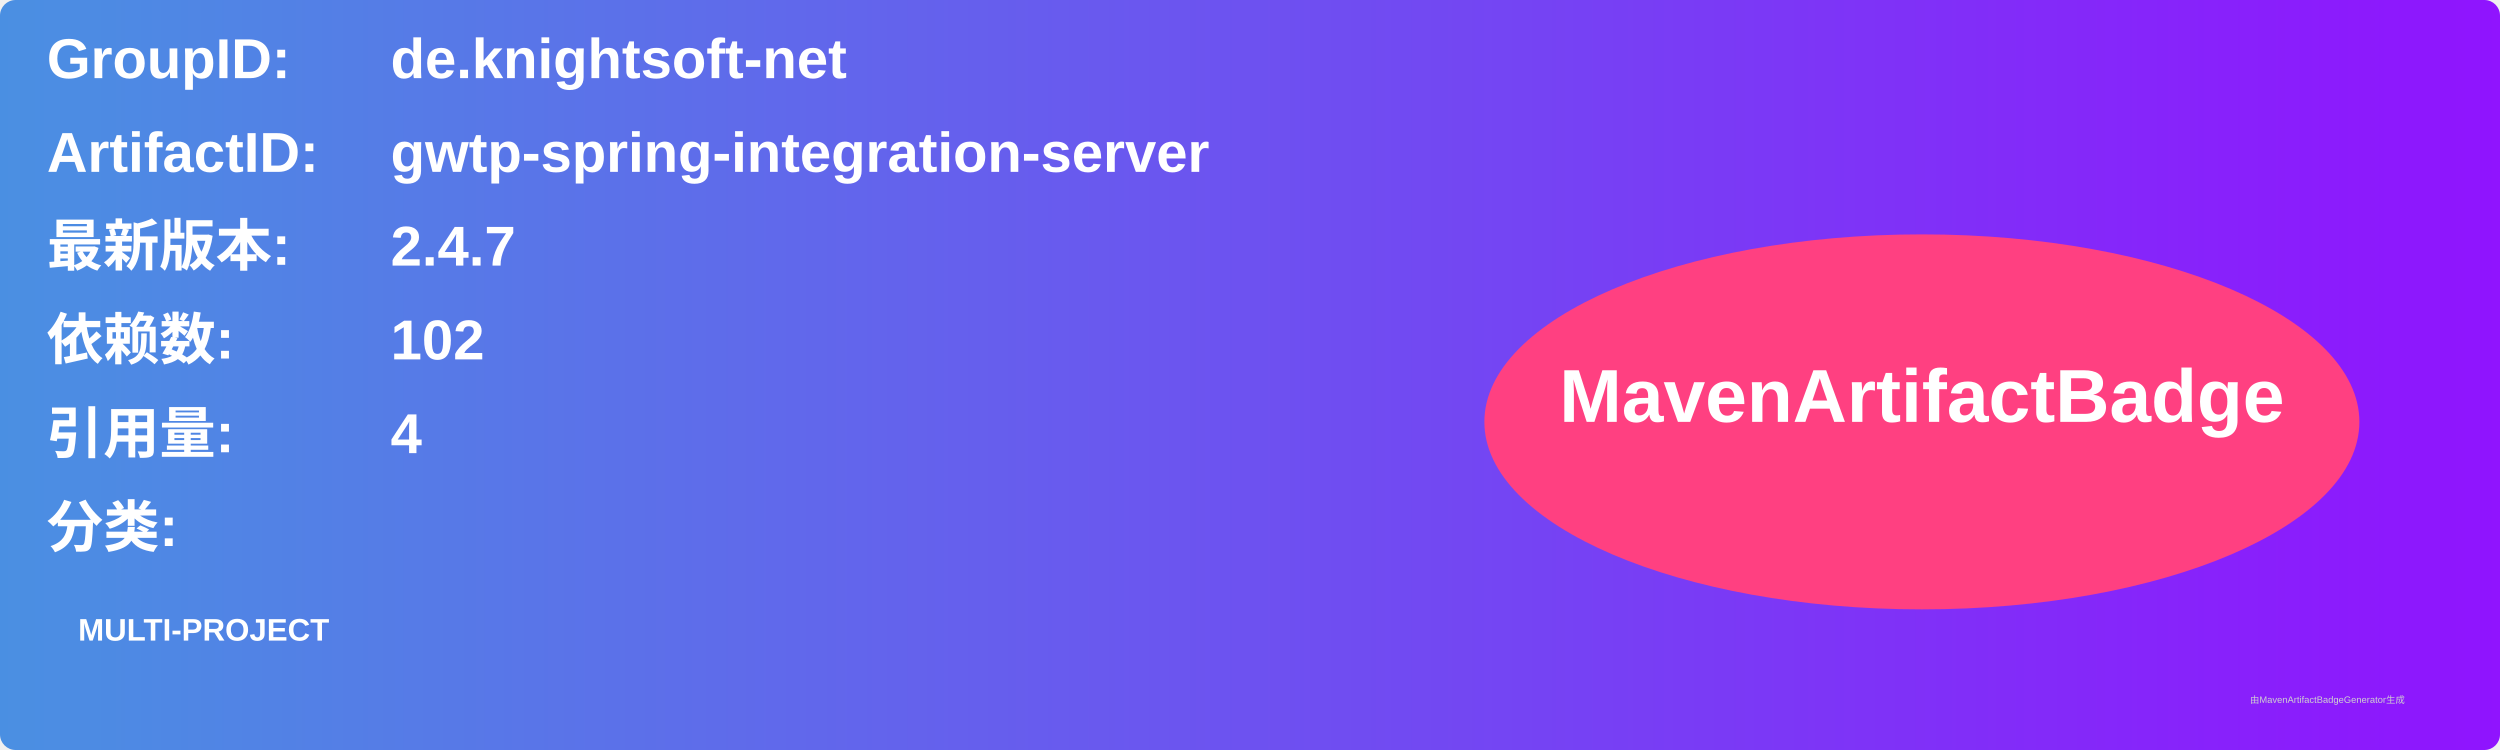
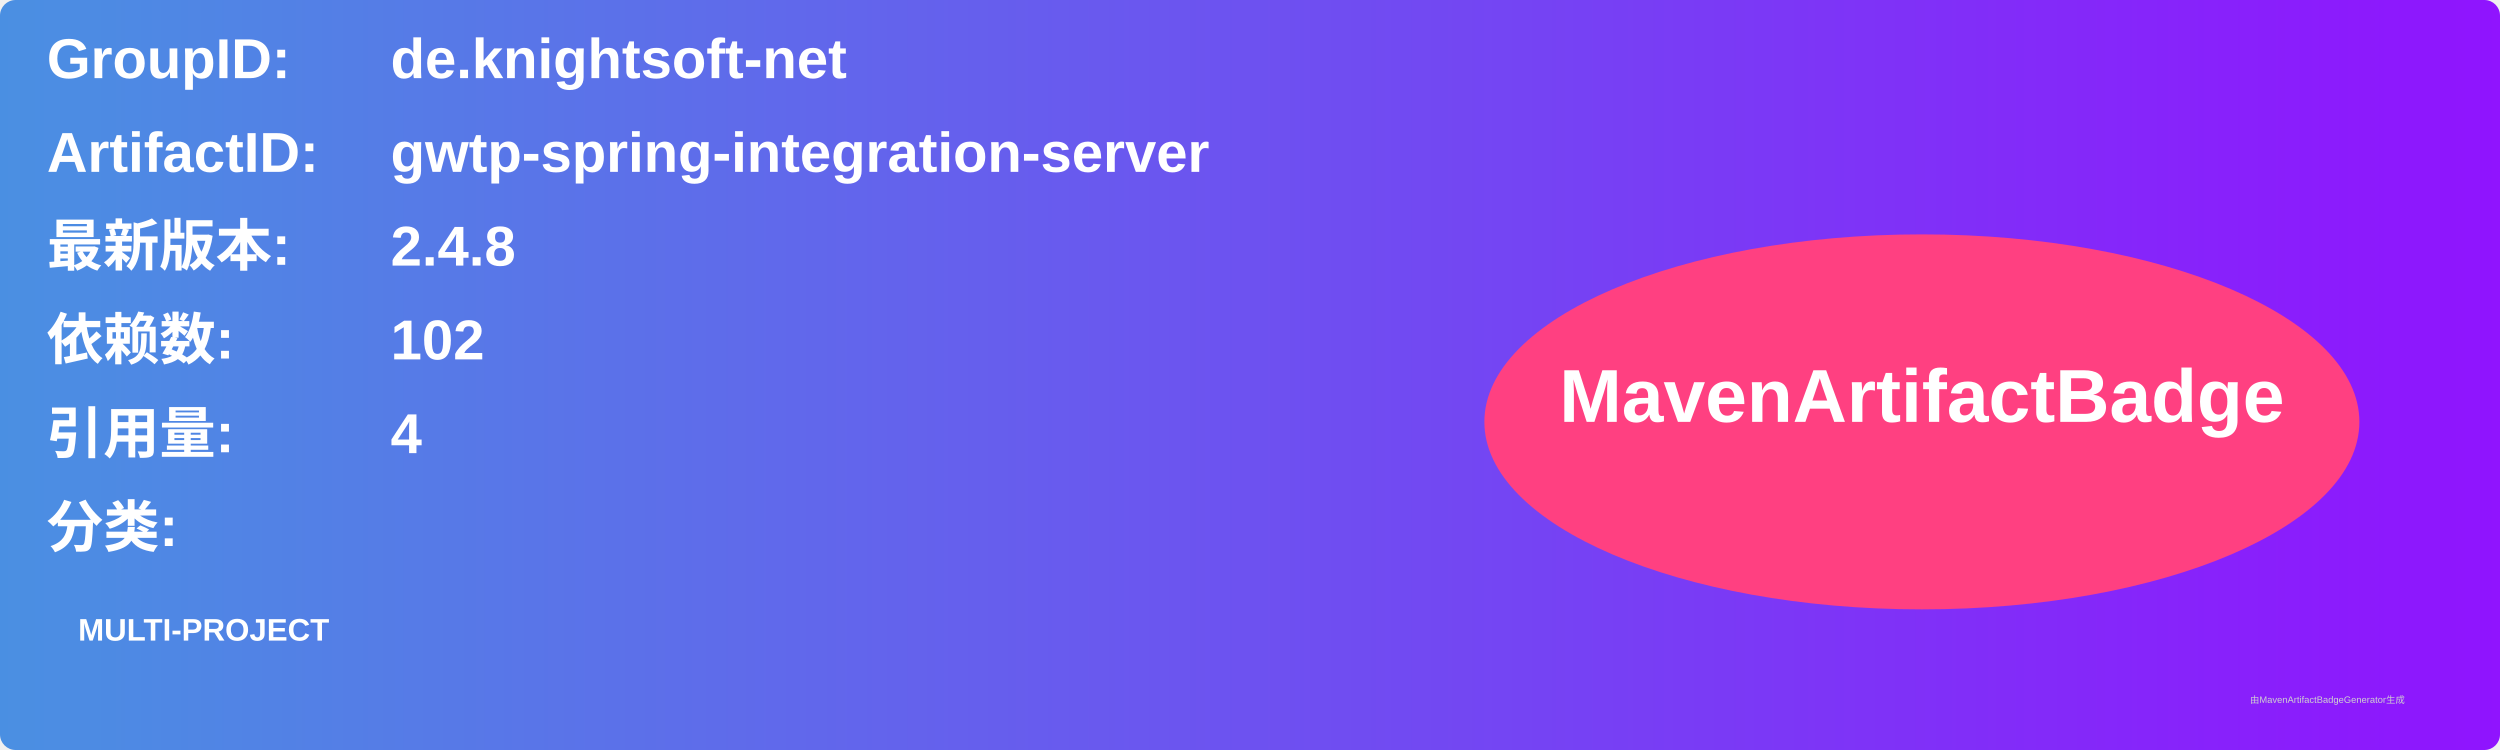
<svg xmlns="http://www.w3.org/2000/svg" width="800" height="240" viewBox="0 0 800 240">
  <linearGradient id="grad" x1="0%" y1="0%" x2="100%" y2="0%">
    <stop offset="0%" stop-color="#4a90e2" />
    <stop offset="100%" stop-color="#9013fe" />
  </linearGradient>
  <rect width="100%" height="100%" rx="5" ry="5" fill="url(#grad)" />
  <g transform="translate(15, 15)">
    <text x="0" y="10" font-family="Arial" font-size="18" fill="white" font-weight="bold" width="260">GroupID:</text>
    <text x="110" y="10" font-family="Arial" font-size="18" fill="white" font-weight="bold" width="460">de.knightsoft-net</text>
    <text x="0" y="40" font-family="Arial" font-size="18" fill="white" font-weight="bold" width="260">ArtifactID:</text>
    <text x="110" y="40" font-family="Arial" font-size="18" fill="white" font-weight="bold" width="460">gwtp-spring-integration-server</text>
    <text x="0" y="70" font-family="Arial" font-size="18" fill="white" font-weight="bold">最新版本:</text>
    <text x="110" y="70" font-family="Arial" font-size="18" fill="white" font-weight="bold">
-       <tspan font-weight="bold">2.4.7</tspan>
+       <tspan font-weight="bold">2.4.8</tspan>
    </text>
    <text x="0" y="100" font-family="Arial" font-size="18" fill="white" font-weight="bold">依赖数: </text>
    <text x="110" y="100" font-family="Arial" font-size="18" fill="white">
      <tspan font-weight="bold">102</tspan>
    </text>
    <text x="0" y="130" font-family="Arial" font-size="18" fill="white" font-weight="bold">引用量: </text>
    <text x="110" y="130" font-family="Arial" font-size="18" fill="white">
      <tspan font-weight="bold">4</tspan>
    </text>
    <text x="0" y="160" font-family="Arial" font-size="18" fill="white" font-weight="bold">分类:</text>
    <text x="10" y="190" font-family="Arial" font-size="10" fill="white">
      <tspan font-weight="bold">MULTI-PROJECT</tspan>
    </text>
    <ellipse cx="600" cy="120" rx="140" ry="60" fill="#ff4081" />
    <text x="600" y="120" text-anchor="middle" font-family="Arial" font-size="24" fill="white" font-weight="bold">MavenArtifactBadge</text>
  </g>
  <text x="720" y="225" font-family="Arial" font-size="3" fill="#d0d0d0">由MavenArtifactBadgeGenerator生成</text>
</svg>
